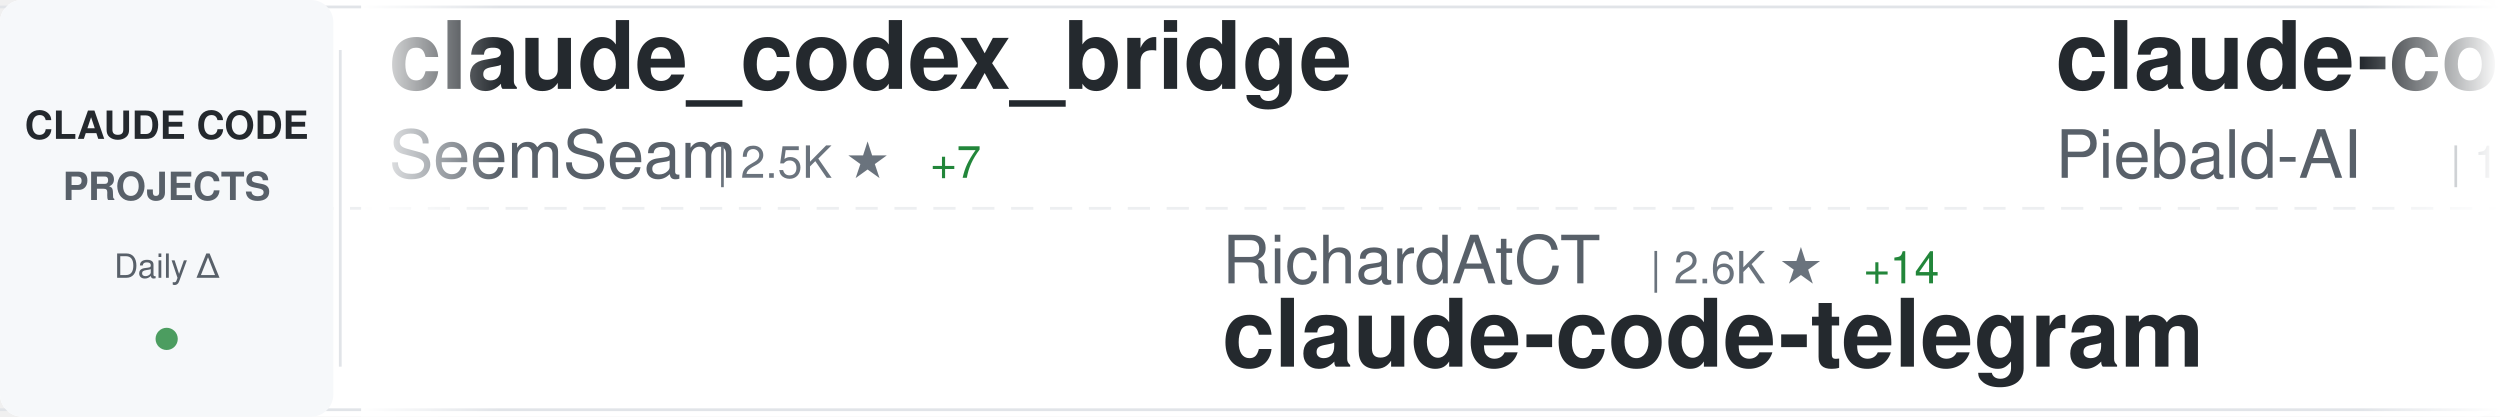
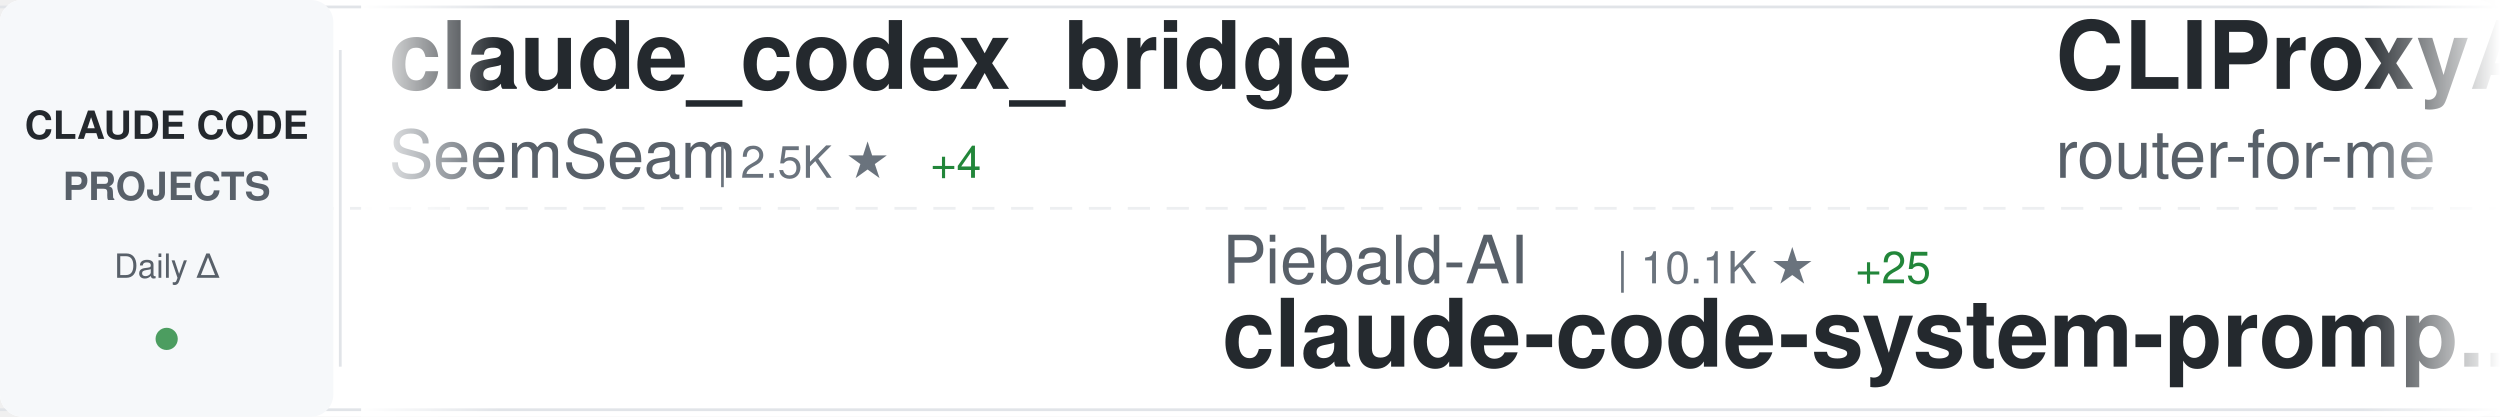
<svg xmlns="http://www.w3.org/2000/svg" width="900" height="150">
  <defs>
    <linearGradient id="awesomeLeftFade" x1="0%" y1="0%" x2="100%" y2="0%">
      <stop offset="0%" style="stop-color:#ffffff;stop-opacity:1" />
      <stop offset="100%" style="stop-color:#ffffff;stop-opacity:0" />
    </linearGradient>
    <linearGradient id="awesomeRightFade" x1="0%" y1="0%" x2="100%" y2="0%">
      <stop offset="0%" style="stop-color:#ffffff;stop-opacity:0" />
      <stop offset="100%" style="stop-color:#ffffff;stop-opacity:1" />
    </linearGradient>
  </defs>
  <rect width="900" height="150" fill="#ffffff" rx="8" />
  <rect x="0" y="2" width="900" height="1" fill="#e1e4e8" />
  <rect x="0" y="147" width="900" height="1" fill="#e1e4e8" />
  <line x1="0" y1="75" x2="900" y2="75" stroke="#e1e4e8" stroke-width="1" stroke-dasharray="8 6" opacity="0.6" />
  <rect x="0" y="0" width="120" height="150" fill="#f6f8fa" rx="8" />
  <text x="60" y="50" font-family="-apple-system, BlinkMacSystemFont, 'Segoe UI', Helvetica, Arial, sans-serif" font-size="14" font-weight="600" fill="#24292e" text-anchor="middle">CLAUDE CODE</text>
  <text x="60" y="72" font-family="-apple-system, BlinkMacSystemFont, 'Segoe UI', Helvetica, Arial, sans-serif" font-size="14" font-weight="600" fill="#586069" text-anchor="middle">PROJECTS</text>
  <text x="60" y="100" font-family="-apple-system, BlinkMacSystemFont, 'Segoe UI', Helvetica, Arial, sans-serif" font-size="12" font-weight="500" fill="#586069" text-anchor="middle">Daily Δ</text>
  <circle cx="60" cy="122" r="4" fill="#22863a" opacity="0.8" />
  <rect x="122" y="18" width="1" height="114" fill="#e1e4e8" />
  <clipPath id="awesomeTickerClip">
    <rect x="130" y="0" width="770" height="150" />
  </clipPath>
  <g clip-path="url(#awesomeTickerClip)">
    <g id="awesomeTickerItems">
      <animateTransform attributeName="transform" attributeType="XML" type="translate" from="0 0" to="-3000 0" dur="54s" repeatCount="indefinite" />
      <g transform="translate(0, 0)">
        <text x="140" y="32" font-family="-apple-system, BlinkMacSystemFont, 'Segoe UI', Helvetica, Arial, sans-serif" font-size="34" font-weight="600" fill="#24292e">claude_codex_bridge</text>
        <text x="140" y="64" font-family="-apple-system, BlinkMacSystemFont, 'Segoe UI', Helvetica, Arial, sans-serif" font-size="24" font-weight="400" fill="#586069">SeemSeam</text>
        <text x="258" y="64" font-family="-apple-system, BlinkMacSystemFont, 'Segoe UI', Helvetica, Arial, sans-serif" font-size="16" font-weight="500" fill="#6a737d">| 2.5K ★</text>
-         <text x="335" y="64" font-family="-apple-system, BlinkMacSystemFont, 'Segoe UI', Helvetica, Arial, sans-serif" font-size="16" font-weight="500" fill="#22863a"> +7</text>
+         <text x="335" y="64" font-family="-apple-system, BlinkMacSystemFont, 'Segoe UI', Helvetica, Arial, sans-serif" font-size="16" font-weight="500" fill="#22863a"> +4</text>
      </g>
      <g transform="translate(300, 0)">
-         <text x="140" y="102" font-family="-apple-system, BlinkMacSystemFont, 'Segoe UI', Helvetica, Arial, sans-serif" font-size="24" font-weight="400" fill="#586069">RichardAtCT</text>
-         <text x="294" y="102" font-family="-apple-system, BlinkMacSystemFont, 'Segoe UI', Helvetica, Arial, sans-serif" font-size="16" font-weight="500" fill="#6a737d">| 2.6K ★</text>
-         <text x="371" y="102" font-family="-apple-system, BlinkMacSystemFont, 'Segoe UI', Helvetica, Arial, sans-serif" font-size="16" font-weight="500" fill="#22863a"> +14</text>
-         <text x="140" y="132" font-family="-apple-system, BlinkMacSystemFont, 'Segoe UI', Helvetica, Arial, sans-serif" font-size="34" font-weight="600" fill="#24292e">claude-code-telegram</text>
+         <text x="140" y="102" font-family="-apple-system, BlinkMacSystemFont, 'Segoe UI', Helvetica, Arial, sans-serif" font-size="24" font-weight="400" fill="#586069">Piebald-AI</text>
+         <text x="282" y="102" font-family="-apple-system, BlinkMacSystemFont, 'Segoe UI', Helvetica, Arial, sans-serif" font-size="16" font-weight="500" fill="#6a737d">| 10.1K ★</text>
+         <text x="368" y="102" font-family="-apple-system, BlinkMacSystemFont, 'Segoe UI', Helvetica, Arial, sans-serif" font-size="16" font-weight="500" fill="#22863a"> +25</text>
+         <text x="140" y="132" font-family="-apple-system, BlinkMacSystemFont, 'Segoe UI', Helvetica, Arial, sans-serif" font-size="34" font-weight="600" fill="#24292e">claude-code-system-promp...</text>
      </g>
      <g transform="translate(600, 0)">
-         <text x="140" y="32" font-family="-apple-system, BlinkMacSystemFont, 'Segoe UI', Helvetica, Arial, sans-serif" font-size="34" font-weight="600" fill="#24292e">claude-code-system-promp...</text>
-         <text x="140" y="64" font-family="-apple-system, BlinkMacSystemFont, 'Segoe UI', Helvetica, Arial, sans-serif" font-size="24" font-weight="400" fill="#586069">Piebald-AI</text>
-         <text x="282" y="64" font-family="-apple-system, BlinkMacSystemFont, 'Segoe UI', Helvetica, Arial, sans-serif" font-size="16" font-weight="500" fill="#6a737d">| 10.1K ★</text>
-         <text x="368" y="64" font-family="-apple-system, BlinkMacSystemFont, 'Segoe UI', Helvetica, Arial, sans-serif" font-size="16" font-weight="500" fill="#22863a"> +23</text>
+         <text x="140" y="32" font-family="-apple-system, BlinkMacSystemFont, 'Segoe UI', Helvetica, Arial, sans-serif" font-size="34" font-weight="600" fill="#24292e">CLIProxyAPI</text>
+         <text x="140" y="64" font-family="-apple-system, BlinkMacSystemFont, 'Segoe UI', Helvetica, Arial, sans-serif" font-size="24" font-weight="400" fill="#586069">router-for-me</text>
+         <text x="318" y="64" font-family="-apple-system, BlinkMacSystemFont, 'Segoe UI', Helvetica, Arial, sans-serif" font-size="16" font-weight="500" fill="#6a737d">| 31.7K ★</text>
+         <text x="404" y="64" font-family="-apple-system, BlinkMacSystemFont, 'Segoe UI', Helvetica, Arial, sans-serif" font-size="16" font-weight="500" fill="#22863a"> +201</text>
      </g>
      <g transform="translate(900, 0)">
-         <text x="140" y="102" font-family="-apple-system, BlinkMacSystemFont, 'Segoe UI', Helvetica, Arial, sans-serif" font-size="24" font-weight="400" fill="#586069">yasasbanukaofficial</text>
-         <text x="390" y="102" font-family="-apple-system, BlinkMacSystemFont, 'Segoe UI', Helvetica, Arial, sans-serif" font-size="16" font-weight="500" fill="#6a737d">| 3.1K ★</text>
-         <text x="467" y="102" font-family="-apple-system, BlinkMacSystemFont, 'Segoe UI', Helvetica, Arial, sans-serif" font-size="16" font-weight="500" fill="#22863a"> +17</text>
-         <text x="140" y="132" font-family="-apple-system, BlinkMacSystemFont, 'Segoe UI', Helvetica, Arial, sans-serif" font-size="34" font-weight="600" fill="#24292e">claude-code</text>
+         <text x="140" y="102" font-family="-apple-system, BlinkMacSystemFont, 'Segoe UI', Helvetica, Arial, sans-serif" font-size="24" font-weight="400" fill="#586069">ghuntley</text>
+         <text x="258" y="102" font-family="-apple-system, BlinkMacSystemFont, 'Segoe UI', Helvetica, Arial, sans-serif" font-size="16" font-weight="500" fill="#6a737d">| 975 ★</text>
+         <text x="140" y="132" font-family="-apple-system, BlinkMacSystemFont, 'Segoe UI', Helvetica, Arial, sans-serif" font-size="34" font-weight="600" fill="#24292e">claude-code-source-code-...</text>
      </g>
      <g transform="translate(1200, 0)">
-         <text x="140" y="32" font-family="-apple-system, BlinkMacSystemFont, 'Segoe UI', Helvetica, Arial, sans-serif" font-size="34" font-weight="600" fill="#24292e">free-claude-code</text>
-         <text x="140" y="64" font-family="-apple-system, BlinkMacSystemFont, 'Segoe UI', Helvetica, Arial, sans-serif" font-size="24" font-weight="400" fill="#586069">Alishahryar1</text>
-         <text x="306" y="64" font-family="-apple-system, BlinkMacSystemFont, 'Segoe UI', Helvetica, Arial, sans-serif" font-size="16" font-weight="500" fill="#6a737d">| 23.3K ★</text>
-         <text x="392" y="64" font-family="-apple-system, BlinkMacSystemFont, 'Segoe UI', Helvetica, Arial, sans-serif" font-size="16" font-weight="500" fill="#22863a"> +449</text>
+         <text x="140" y="32" font-family="-apple-system, BlinkMacSystemFont, 'Segoe UI', Helvetica, Arial, sans-serif" font-size="34" font-weight="600" fill="#24292e">claude-code-source</text>
+         <text x="140" y="64" font-family="-apple-system, BlinkMacSystemFont, 'Segoe UI', Helvetica, Arial, sans-serif" font-size="24" font-weight="400" fill="#586069">hangsman</text>
+         <text x="258" y="64" font-family="-apple-system, BlinkMacSystemFont, 'Segoe UI', Helvetica, Arial, sans-serif" font-size="16" font-weight="500" fill="#6a737d">| 771 ★</text>
      </g>
      <g transform="translate(1500, 0)">
-         <text x="140" y="102" font-family="-apple-system, BlinkMacSystemFont, 'Segoe UI', Helvetica, Arial, sans-serif" font-size="24" font-weight="400" fill="#586069">farion1231</text>
-         <text x="282" y="102" font-family="-apple-system, BlinkMacSystemFont, 'Segoe UI', Helvetica, Arial, sans-serif" font-size="16" font-weight="500" fill="#6a737d">| 64.9K ★</text>
-         <text x="368" y="102" font-family="-apple-system, BlinkMacSystemFont, 'Segoe UI', Helvetica, Arial, sans-serif" font-size="16" font-weight="500" fill="#22863a"> +1.3K</text>
-         <text x="140" y="132" font-family="-apple-system, BlinkMacSystemFont, 'Segoe UI', Helvetica, Arial, sans-serif" font-size="34" font-weight="600" fill="#24292e">cc-switch</text>
+         <text x="140" y="102" font-family="-apple-system, BlinkMacSystemFont, 'Segoe UI', Helvetica, Arial, sans-serif" font-size="24" font-weight="400" fill="#586069">feiskyer</text>
+         <text x="258" y="102" font-family="-apple-system, BlinkMacSystemFont, 'Segoe UI', Helvetica, Arial, sans-serif" font-size="16" font-weight="500" fill="#6a737d">| 1.5K ★</text>
+         <text x="335" y="102" font-family="-apple-system, BlinkMacSystemFont, 'Segoe UI', Helvetica, Arial, sans-serif" font-size="16" font-weight="500" fill="#22863a"> +1</text>
+         <text x="140" y="132" font-family="-apple-system, BlinkMacSystemFont, 'Segoe UI', Helvetica, Arial, sans-serif" font-size="34" font-weight="600" fill="#24292e">claude-code-settings</text>
      </g>
      <g transform="translate(1800, 0)">
        <text x="140" y="32" font-family="-apple-system, BlinkMacSystemFont, 'Segoe UI', Helvetica, Arial, sans-serif" font-size="34" font-weight="600" fill="#24292e">claude-code</text>
        <text x="140" y="64" font-family="-apple-system, BlinkMacSystemFont, 'Segoe UI', Helvetica, Arial, sans-serif" font-size="24" font-weight="400" fill="#586069">mehmoodosman</text>
        <text x="306" y="64" font-family="-apple-system, BlinkMacSystemFont, 'Segoe UI', Helvetica, Arial, sans-serif" font-size="16" font-weight="500" fill="#6a737d">| 169 ★</text>
      </g>
      <g transform="translate(2100, 0)">
-         <text x="140" y="102" font-family="-apple-system, BlinkMacSystemFont, 'Segoe UI', Helvetica, Arial, sans-serif" font-size="24" font-weight="400" fill="#586069">sickn33</text>
-         <text x="246" y="102" font-family="-apple-system, BlinkMacSystemFont, 'Segoe UI', Helvetica, Arial, sans-serif" font-size="16" font-weight="500" fill="#6a737d">| 37.0K ★</text>
-         <text x="332" y="102" font-family="-apple-system, BlinkMacSystemFont, 'Segoe UI', Helvetica, Arial, sans-serif" font-size="16" font-weight="500" fill="#22863a"> +133</text>
-         <text x="140" y="132" font-family="-apple-system, BlinkMacSystemFont, 'Segoe UI', Helvetica, Arial, sans-serif" font-size="34" font-weight="600" fill="#24292e">antigravity-awesome-skil...</text>
+         <text x="140" y="102" font-family="-apple-system, BlinkMacSystemFont, 'Segoe UI', Helvetica, Arial, sans-serif" font-size="24" font-weight="400" fill="#586069">nanocoai</text>
+         <text x="258" y="102" font-family="-apple-system, BlinkMacSystemFont, 'Segoe UI', Helvetica, Arial, sans-serif" font-size="16" font-weight="500" fill="#6a737d">| 28.7K ★</text>
+         <text x="344" y="102" font-family="-apple-system, BlinkMacSystemFont, 'Segoe UI', Helvetica, Arial, sans-serif" font-size="16" font-weight="500" fill="#22863a"> +28</text>
+         <text x="140" y="132" font-family="-apple-system, BlinkMacSystemFont, 'Segoe UI', Helvetica, Arial, sans-serif" font-size="34" font-weight="600" fill="#24292e">nanoclaw</text>
      </g>
      <g transform="translate(2400, 0)">
-         <text x="140" y="32" font-family="-apple-system, BlinkMacSystemFont, 'Segoe UI', Helvetica, Arial, sans-serif" font-size="34" font-weight="600" fill="#24292e">claude-code-rust</text>
-         <text x="140" y="64" font-family="-apple-system, BlinkMacSystemFont, 'Segoe UI', Helvetica, Arial, sans-serif" font-size="24" font-weight="400" fill="#586069">lorryjovens-hub</text>
-         <text x="342" y="64" font-family="-apple-system, BlinkMacSystemFont, 'Segoe UI', Helvetica, Arial, sans-serif" font-size="16" font-weight="500" fill="#6a737d">| 1.6K ★</text>
-         <text x="419" y="64" font-family="-apple-system, BlinkMacSystemFont, 'Segoe UI', Helvetica, Arial, sans-serif" font-size="16" font-weight="500" fill="#22863a"> +7</text>
+         <text x="140" y="32" font-family="-apple-system, BlinkMacSystemFont, 'Segoe UI', Helvetica, Arial, sans-serif" font-size="34" font-weight="600" fill="#24292e">claude-code</text>
+         <text x="140" y="64" font-family="-apple-system, BlinkMacSystemFont, 'Segoe UI', Helvetica, Arial, sans-serif" font-size="24" font-weight="400" fill="#586069">chiragjoshi12</text>
+         <text x="318" y="64" font-family="-apple-system, BlinkMacSystemFont, 'Segoe UI', Helvetica, Arial, sans-serif" font-size="16" font-weight="500" fill="#6a737d">| 197 ★</text>
      </g>
      <g transform="translate(2700, 0)">
-         <text x="140" y="102" font-family="-apple-system, BlinkMacSystemFont, 'Segoe UI', Helvetica, Arial, sans-serif" font-size="24" font-weight="400" fill="#586069">anthropics</text>
-         <text x="282" y="102" font-family="-apple-system, BlinkMacSystemFont, 'Segoe UI', Helvetica, Arial, sans-serif" font-size="16" font-weight="500" fill="#6a737d">| 4.6K ★</text>
-         <text x="359" y="102" font-family="-apple-system, BlinkMacSystemFont, 'Segoe UI', Helvetica, Arial, sans-serif" font-size="16" font-weight="500" fill="#22863a"> +7</text>
-         <text x="140" y="132" font-family="-apple-system, BlinkMacSystemFont, 'Segoe UI', Helvetica, Arial, sans-serif" font-size="34" font-weight="600" fill="#24292e">claude-code-security-rev...</text>
+         <text x="140" y="102" font-family="-apple-system, BlinkMacSystemFont, 'Segoe UI', Helvetica, Arial, sans-serif" font-size="24" font-weight="400" fill="#586069">ding113</text>
+         <text x="246" y="102" font-family="-apple-system, BlinkMacSystemFont, 'Segoe UI', Helvetica, Arial, sans-serif" font-size="16" font-weight="500" fill="#6a737d">| 2.8K ★</text>
+         <text x="323" y="102" font-family="-apple-system, BlinkMacSystemFont, 'Segoe UI', Helvetica, Arial, sans-serif" font-size="16" font-weight="500" fill="#22863a"> +5</text>
+         <text x="140" y="132" font-family="-apple-system, BlinkMacSystemFont, 'Segoe UI', Helvetica, Arial, sans-serif" font-size="34" font-weight="600" fill="#24292e">claude-code-hub</text>
      </g>
      <g transform="translate(3000, 0)">
        <text x="140" y="32" font-family="-apple-system, BlinkMacSystemFont, 'Segoe UI', Helvetica, Arial, sans-serif" font-size="34" font-weight="600" fill="#24292e">claude_codex_bridge</text>
        <text x="140" y="64" font-family="-apple-system, BlinkMacSystemFont, 'Segoe UI', Helvetica, Arial, sans-serif" font-size="24" font-weight="400" fill="#586069">SeemSeam</text>
        <text x="258" y="64" font-family="-apple-system, BlinkMacSystemFont, 'Segoe UI', Helvetica, Arial, sans-serif" font-size="16" font-weight="500" fill="#6a737d">| 2.5K ★</text>
-         <text x="335" y="64" font-family="-apple-system, BlinkMacSystemFont, 'Segoe UI', Helvetica, Arial, sans-serif" font-size="16" font-weight="500" fill="#22863a"> +7</text>
+         <text x="335" y="64" font-family="-apple-system, BlinkMacSystemFont, 'Segoe UI', Helvetica, Arial, sans-serif" font-size="16" font-weight="500" fill="#22863a"> +4</text>
      </g>
      <g transform="translate(3300, 0)">
-         <text x="140" y="102" font-family="-apple-system, BlinkMacSystemFont, 'Segoe UI', Helvetica, Arial, sans-serif" font-size="24" font-weight="400" fill="#586069">RichardAtCT</text>
-         <text x="294" y="102" font-family="-apple-system, BlinkMacSystemFont, 'Segoe UI', Helvetica, Arial, sans-serif" font-size="16" font-weight="500" fill="#6a737d">| 2.6K ★</text>
-         <text x="371" y="102" font-family="-apple-system, BlinkMacSystemFont, 'Segoe UI', Helvetica, Arial, sans-serif" font-size="16" font-weight="500" fill="#22863a"> +14</text>
-         <text x="140" y="132" font-family="-apple-system, BlinkMacSystemFont, 'Segoe UI', Helvetica, Arial, sans-serif" font-size="34" font-weight="600" fill="#24292e">claude-code-telegram</text>
+         <text x="140" y="102" font-family="-apple-system, BlinkMacSystemFont, 'Segoe UI', Helvetica, Arial, sans-serif" font-size="24" font-weight="400" fill="#586069">Piebald-AI</text>
+         <text x="282" y="102" font-family="-apple-system, BlinkMacSystemFont, 'Segoe UI', Helvetica, Arial, sans-serif" font-size="16" font-weight="500" fill="#6a737d">| 10.1K ★</text>
+         <text x="368" y="102" font-family="-apple-system, BlinkMacSystemFont, 'Segoe UI', Helvetica, Arial, sans-serif" font-size="16" font-weight="500" fill="#22863a"> +25</text>
+         <text x="140" y="132" font-family="-apple-system, BlinkMacSystemFont, 'Segoe UI', Helvetica, Arial, sans-serif" font-size="34" font-weight="600" fill="#24292e">claude-code-system-promp...</text>
      </g>
      <g transform="translate(3600, 0)">
-         <text x="140" y="32" font-family="-apple-system, BlinkMacSystemFont, 'Segoe UI', Helvetica, Arial, sans-serif" font-size="34" font-weight="600" fill="#24292e">claude-code-system-promp...</text>
-         <text x="140" y="64" font-family="-apple-system, BlinkMacSystemFont, 'Segoe UI', Helvetica, Arial, sans-serif" font-size="24" font-weight="400" fill="#586069">Piebald-AI</text>
-         <text x="282" y="64" font-family="-apple-system, BlinkMacSystemFont, 'Segoe UI', Helvetica, Arial, sans-serif" font-size="16" font-weight="500" fill="#6a737d">| 10.1K ★</text>
-         <text x="368" y="64" font-family="-apple-system, BlinkMacSystemFont, 'Segoe UI', Helvetica, Arial, sans-serif" font-size="16" font-weight="500" fill="#22863a"> +23</text>
+         <text x="140" y="32" font-family="-apple-system, BlinkMacSystemFont, 'Segoe UI', Helvetica, Arial, sans-serif" font-size="34" font-weight="600" fill="#24292e">CLIProxyAPI</text>
+         <text x="140" y="64" font-family="-apple-system, BlinkMacSystemFont, 'Segoe UI', Helvetica, Arial, sans-serif" font-size="24" font-weight="400" fill="#586069">router-for-me</text>
+         <text x="318" y="64" font-family="-apple-system, BlinkMacSystemFont, 'Segoe UI', Helvetica, Arial, sans-serif" font-size="16" font-weight="500" fill="#6a737d">| 31.7K ★</text>
+         <text x="404" y="64" font-family="-apple-system, BlinkMacSystemFont, 'Segoe UI', Helvetica, Arial, sans-serif" font-size="16" font-weight="500" fill="#22863a"> +201</text>
      </g>
      <g transform="translate(3900, 0)">
-         <text x="140" y="102" font-family="-apple-system, BlinkMacSystemFont, 'Segoe UI', Helvetica, Arial, sans-serif" font-size="24" font-weight="400" fill="#586069">yasasbanukaofficial</text>
-         <text x="390" y="102" font-family="-apple-system, BlinkMacSystemFont, 'Segoe UI', Helvetica, Arial, sans-serif" font-size="16" font-weight="500" fill="#6a737d">| 3.1K ★</text>
-         <text x="467" y="102" font-family="-apple-system, BlinkMacSystemFont, 'Segoe UI', Helvetica, Arial, sans-serif" font-size="16" font-weight="500" fill="#22863a"> +17</text>
-         <text x="140" y="132" font-family="-apple-system, BlinkMacSystemFont, 'Segoe UI', Helvetica, Arial, sans-serif" font-size="34" font-weight="600" fill="#24292e">claude-code</text>
+         <text x="140" y="102" font-family="-apple-system, BlinkMacSystemFont, 'Segoe UI', Helvetica, Arial, sans-serif" font-size="24" font-weight="400" fill="#586069">ghuntley</text>
+         <text x="258" y="102" font-family="-apple-system, BlinkMacSystemFont, 'Segoe UI', Helvetica, Arial, sans-serif" font-size="16" font-weight="500" fill="#6a737d">| 975 ★</text>
+         <text x="140" y="132" font-family="-apple-system, BlinkMacSystemFont, 'Segoe UI', Helvetica, Arial, sans-serif" font-size="34" font-weight="600" fill="#24292e">claude-code-source-code-...</text>
      </g>
    </g>
  </g>
  <rect x="130" y="0" width="50" height="150" fill="url(#awesomeLeftFade)" />
  <rect x="850" y="0" width="50" height="150" fill="url(#awesomeRightFade)" />
</svg>
